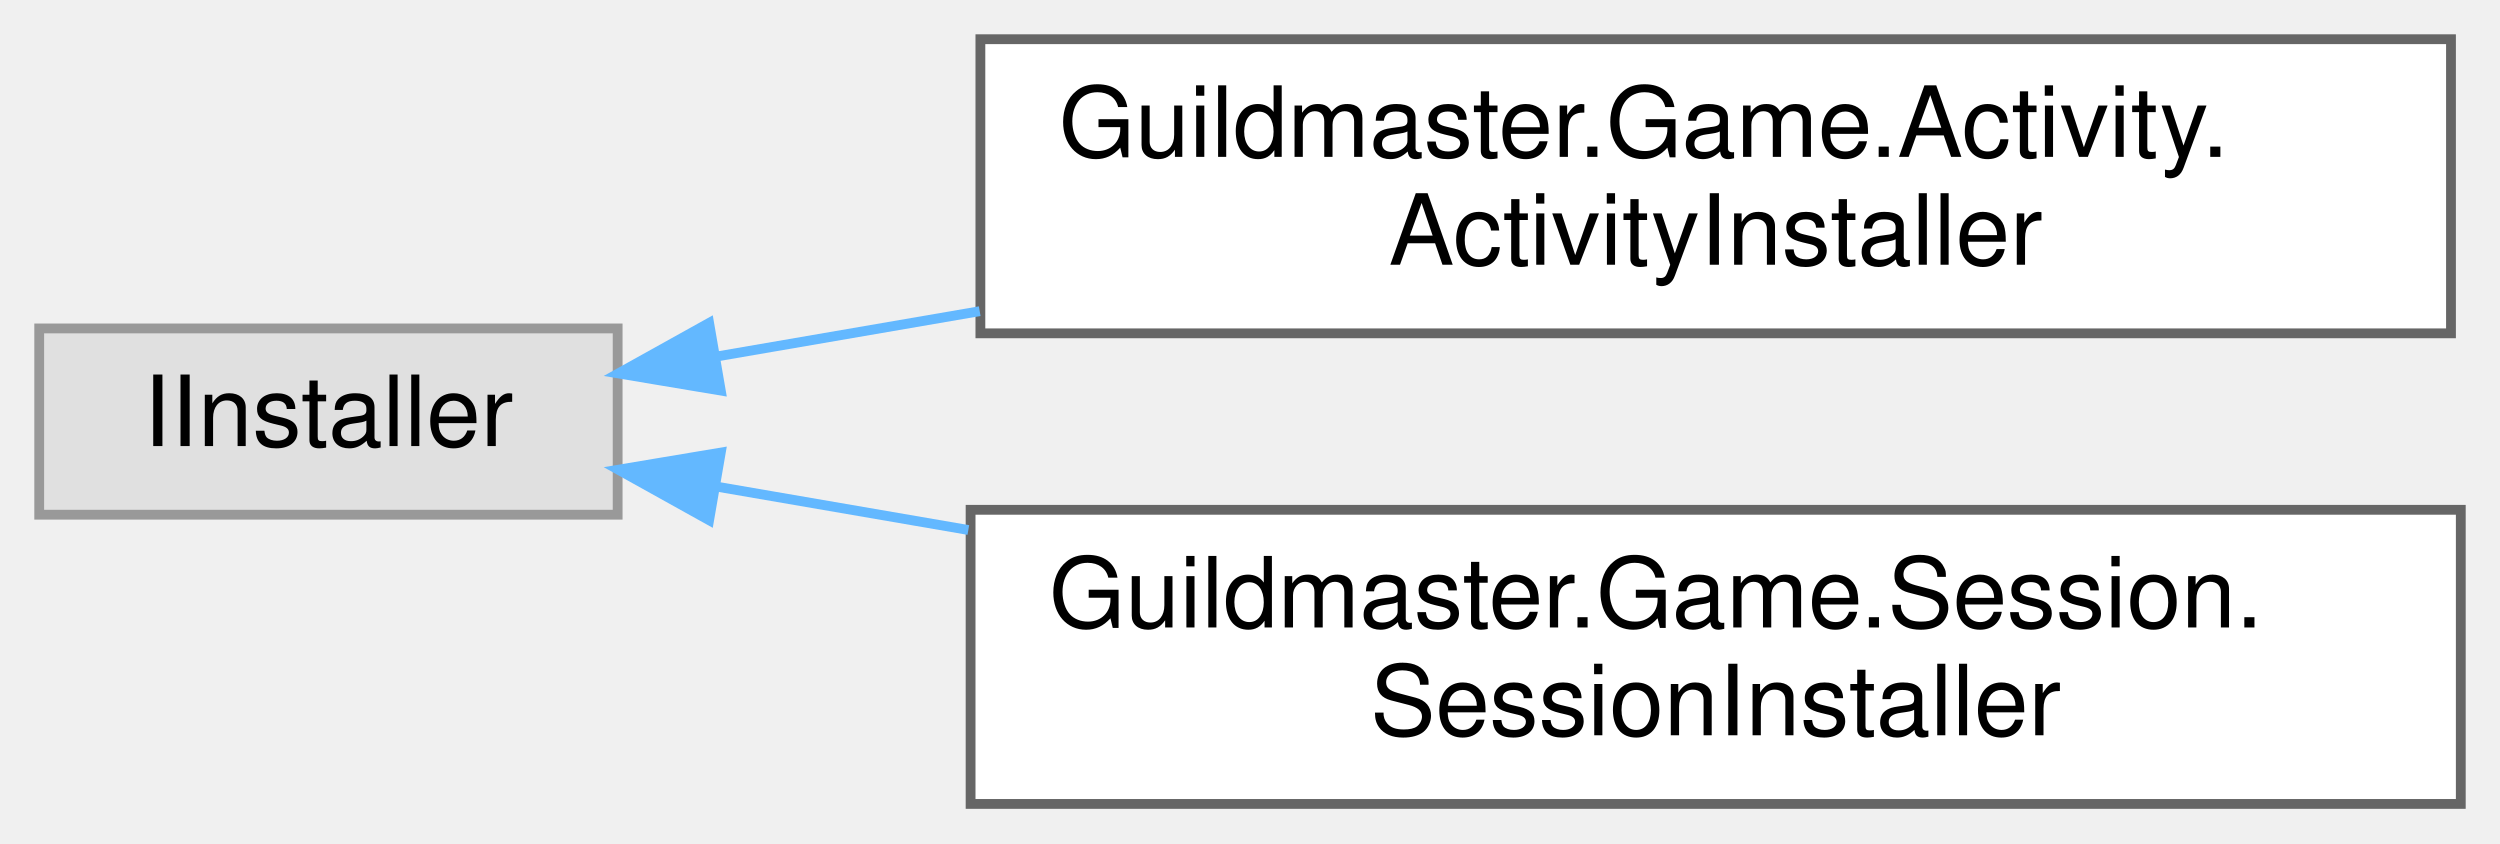
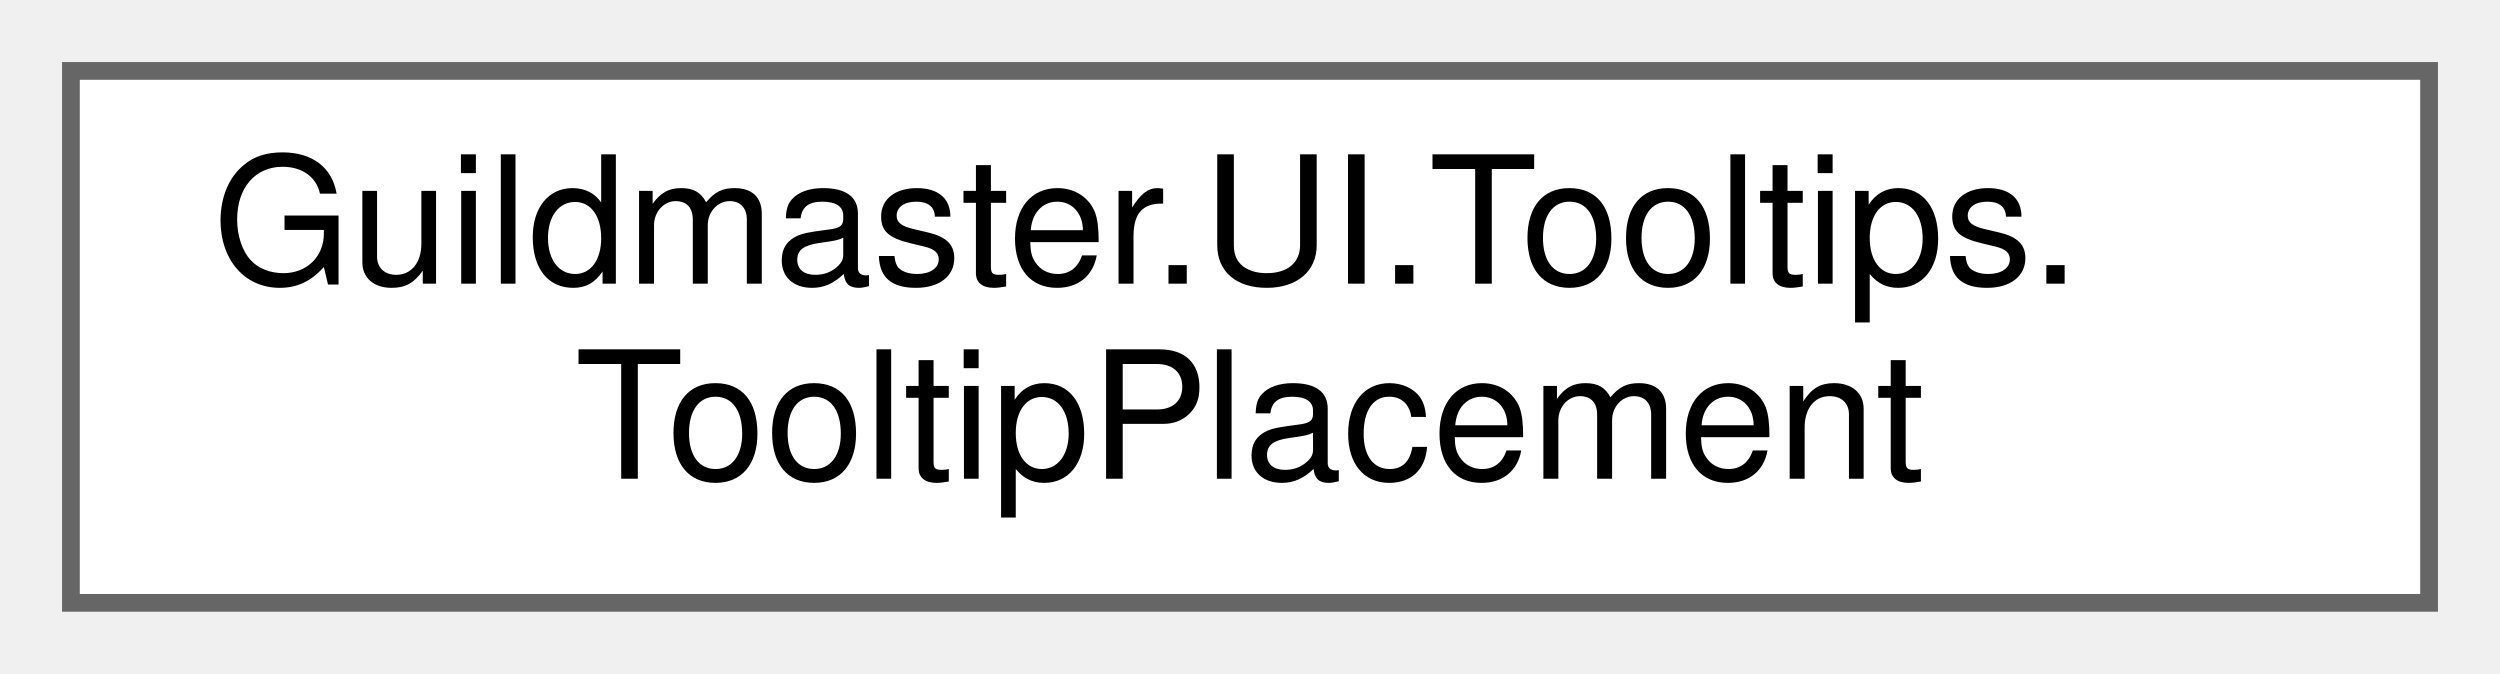
- <svg xmlns="http://www.w3.org/2000/svg" xmlns:xlink="http://www.w3.org/1999/xlink" width="255pt" height="86pt" viewBox="0.00 0.00 255.00 86.00">
-   <g id="graph0" class="graph" transform="scale(1 1) rotate(0) translate(4 82)">
+ <svg xmlns="http://www.w3.org/2000/svg" xmlns:xlink="http://www.w3.org/1999/xlink" width="141pt" height="38pt" viewBox="0.00 0.00 141.00 38.00">
+   <g id="graph0" class="graph" transform="scale(1 1) rotate(0) translate(4 34)">
    <g id="Node000000" class="node">
      <g id="a_Node000000">
-         <a xlink:title=" ">
-           <polygon fill="#e0e0e0" stroke="#999999" points="59,-48.5 0,-48.5 0,-29.5 59,-29.5 59,-48.5" />
-           <text text-anchor="middle" x="29.5" y="-36.5" font-family="Helvetica,sans-Serif" font-size="10.00">IInstaller</text>
-         </a>
-       </g>
-     </g>
-     <g id="Node000001" class="node">
-       <g id="a_Node000001">
-         <a xlink:href="classGuildmaster_1_1Game_1_1Activity_1_1ActivityInstaller.html" target="_top" xlink:title="Состав Занятия — конечного мероприятия со своим состоянием и выходом в хаб: забег,...">
-           <polygon fill="white" stroke="#666666" points="246,-78 96,-78 96,-48 246,-48 246,-78" />
-           <text text-anchor="start" x="104" y="-66" font-family="Helvetica,sans-Serif" font-size="10.00">Guildmaster.Game.Activity.</text>
-           <text text-anchor="middle" x="171" y="-55" font-family="Helvetica,sans-Serif" font-size="10.00">ActivityInstaller</text>
-         </a>
-       </g>
-     </g>
-     <g id="edge433_Node000000_Node000001" class="edge">
-       <g id="a_edge433_Node000000_Node000001">
-         <a xlink:title=" ">
-           <path fill="none" stroke="#63b8ff" d="M68.94,-45.61C77.39,-47.07 86.61,-48.65 95.93,-50.26" />
-           <polygon fill="#63b8ff" stroke="#63b8ff" points="69.52,-42.16 59.07,-43.91 68.33,-49.06 69.52,-42.16" />
-         </a>
-       </g>
-     </g>
-     <g id="Node000002" class="node">
-       <g id="a_Node000002">
-         <a xlink:href="classGuildmaster_1_1Game_1_1Session_1_1SessionInstaller.html" target="_top" xlink:title="Состав Сессии — сеанса владения состоянием игры.">
-           <polygon fill="white" stroke="#666666" points="247,-30 95,-30 95,0 247,0 247,-30" />
-           <text text-anchor="start" x="103" y="-18" font-family="Helvetica,sans-Serif" font-size="10.00">Guildmaster.Game.Session.</text>
-           <text text-anchor="middle" x="171" y="-7" font-family="Helvetica,sans-Serif" font-size="10.00">SessionInstaller</text>
-         </a>
-       </g>
-     </g>
-     <g id="edge434_Node000000_Node000002" class="edge">
-       <g id="a_edge434_Node000000_Node000002">
-         <a xlink:title=" ">
-           <path fill="none" stroke="#63b8ff" d="M69.18,-32.35C77.21,-30.96 85.93,-29.46 94.77,-27.94" />
-           <polygon fill="#63b8ff" stroke="#63b8ff" points="68.33,-28.94 59.07,-34.09 69.52,-35.84 68.33,-28.94" />
+         <a xlink:href="classGuildmaster_1_1UI_1_1Tooltips_1_1TooltipPlacement.html" target="_top" xlink:title="Куда поставить окно тултипа относительно якоря (план §II.10.5 п.1: кламп и флип у краёв).">
+           <polygon fill="white" stroke="#666666" points="133,-30 0,-30 0,0 133,0 133,-30" />
+           <text text-anchor="start" x="8" y="-18" font-family="Helvetica,sans-Serif" font-size="10.00">Guildmaster.UI.Tooltips.</text>
+           <text text-anchor="middle" x="66.5" y="-7" font-family="Helvetica,sans-Serif" font-size="10.00">TooltipPlacement</text>
        </a>
      </g>
    </g>
  </g>
</svg>
